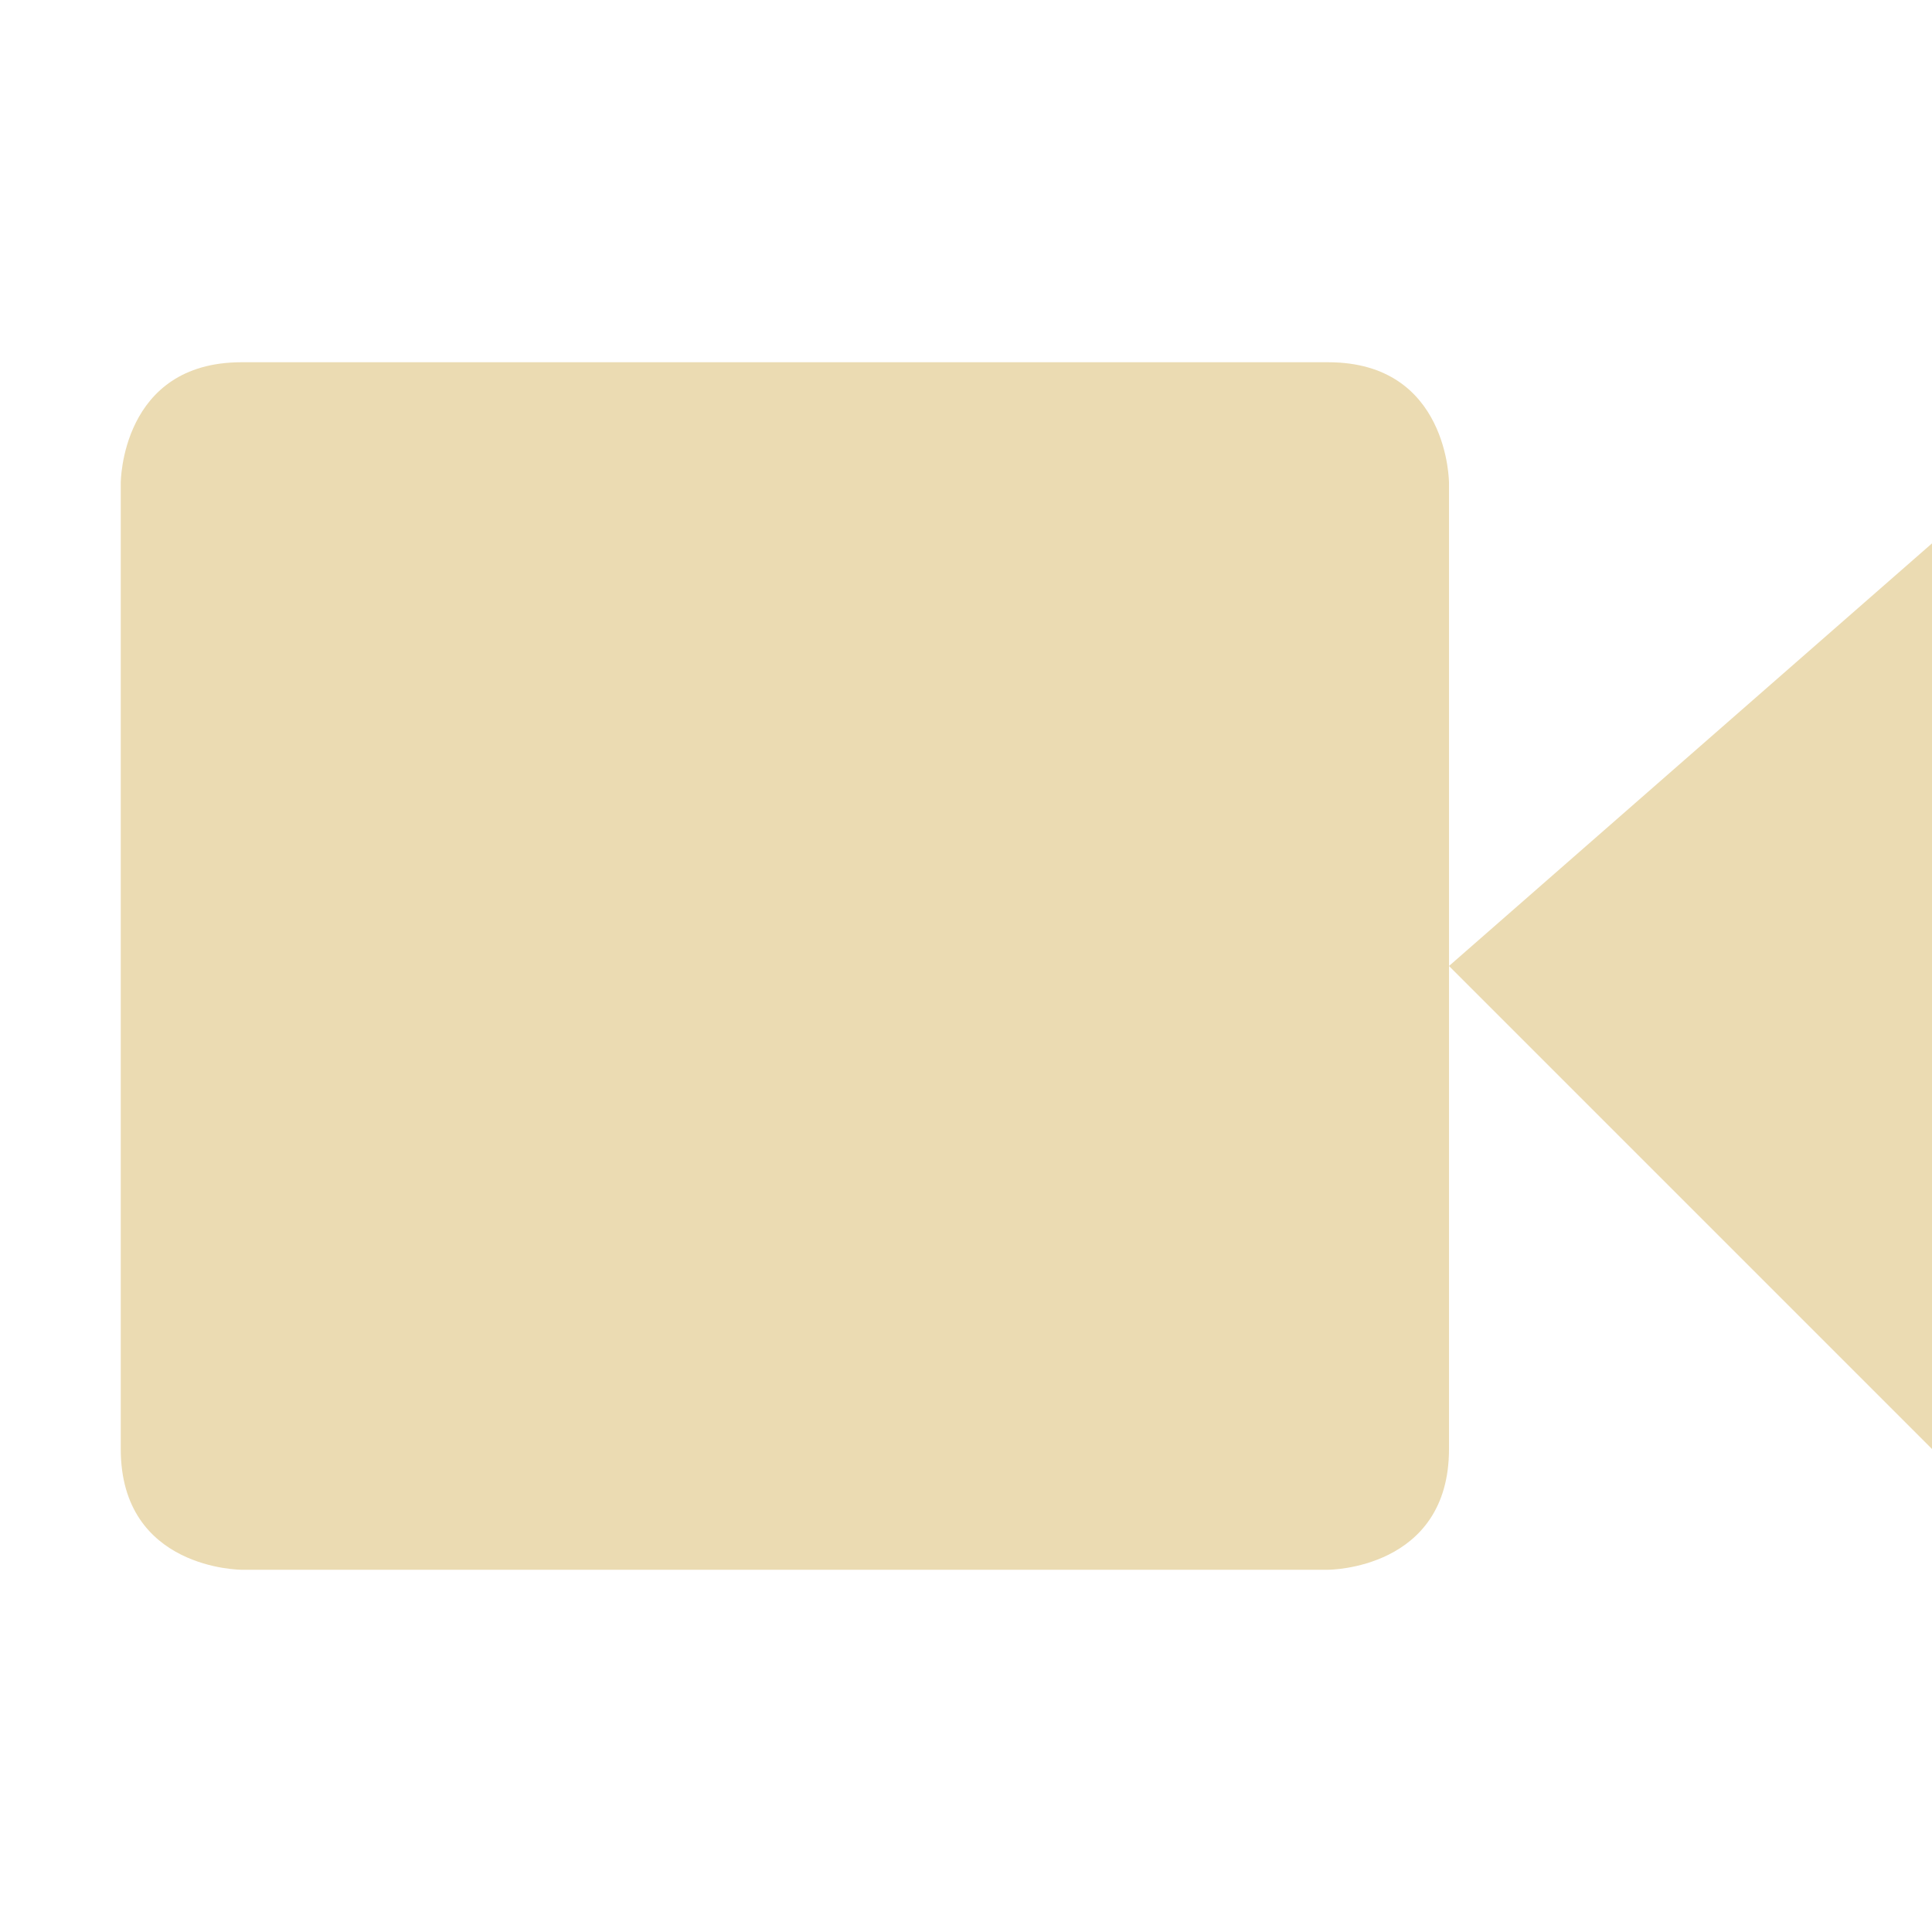
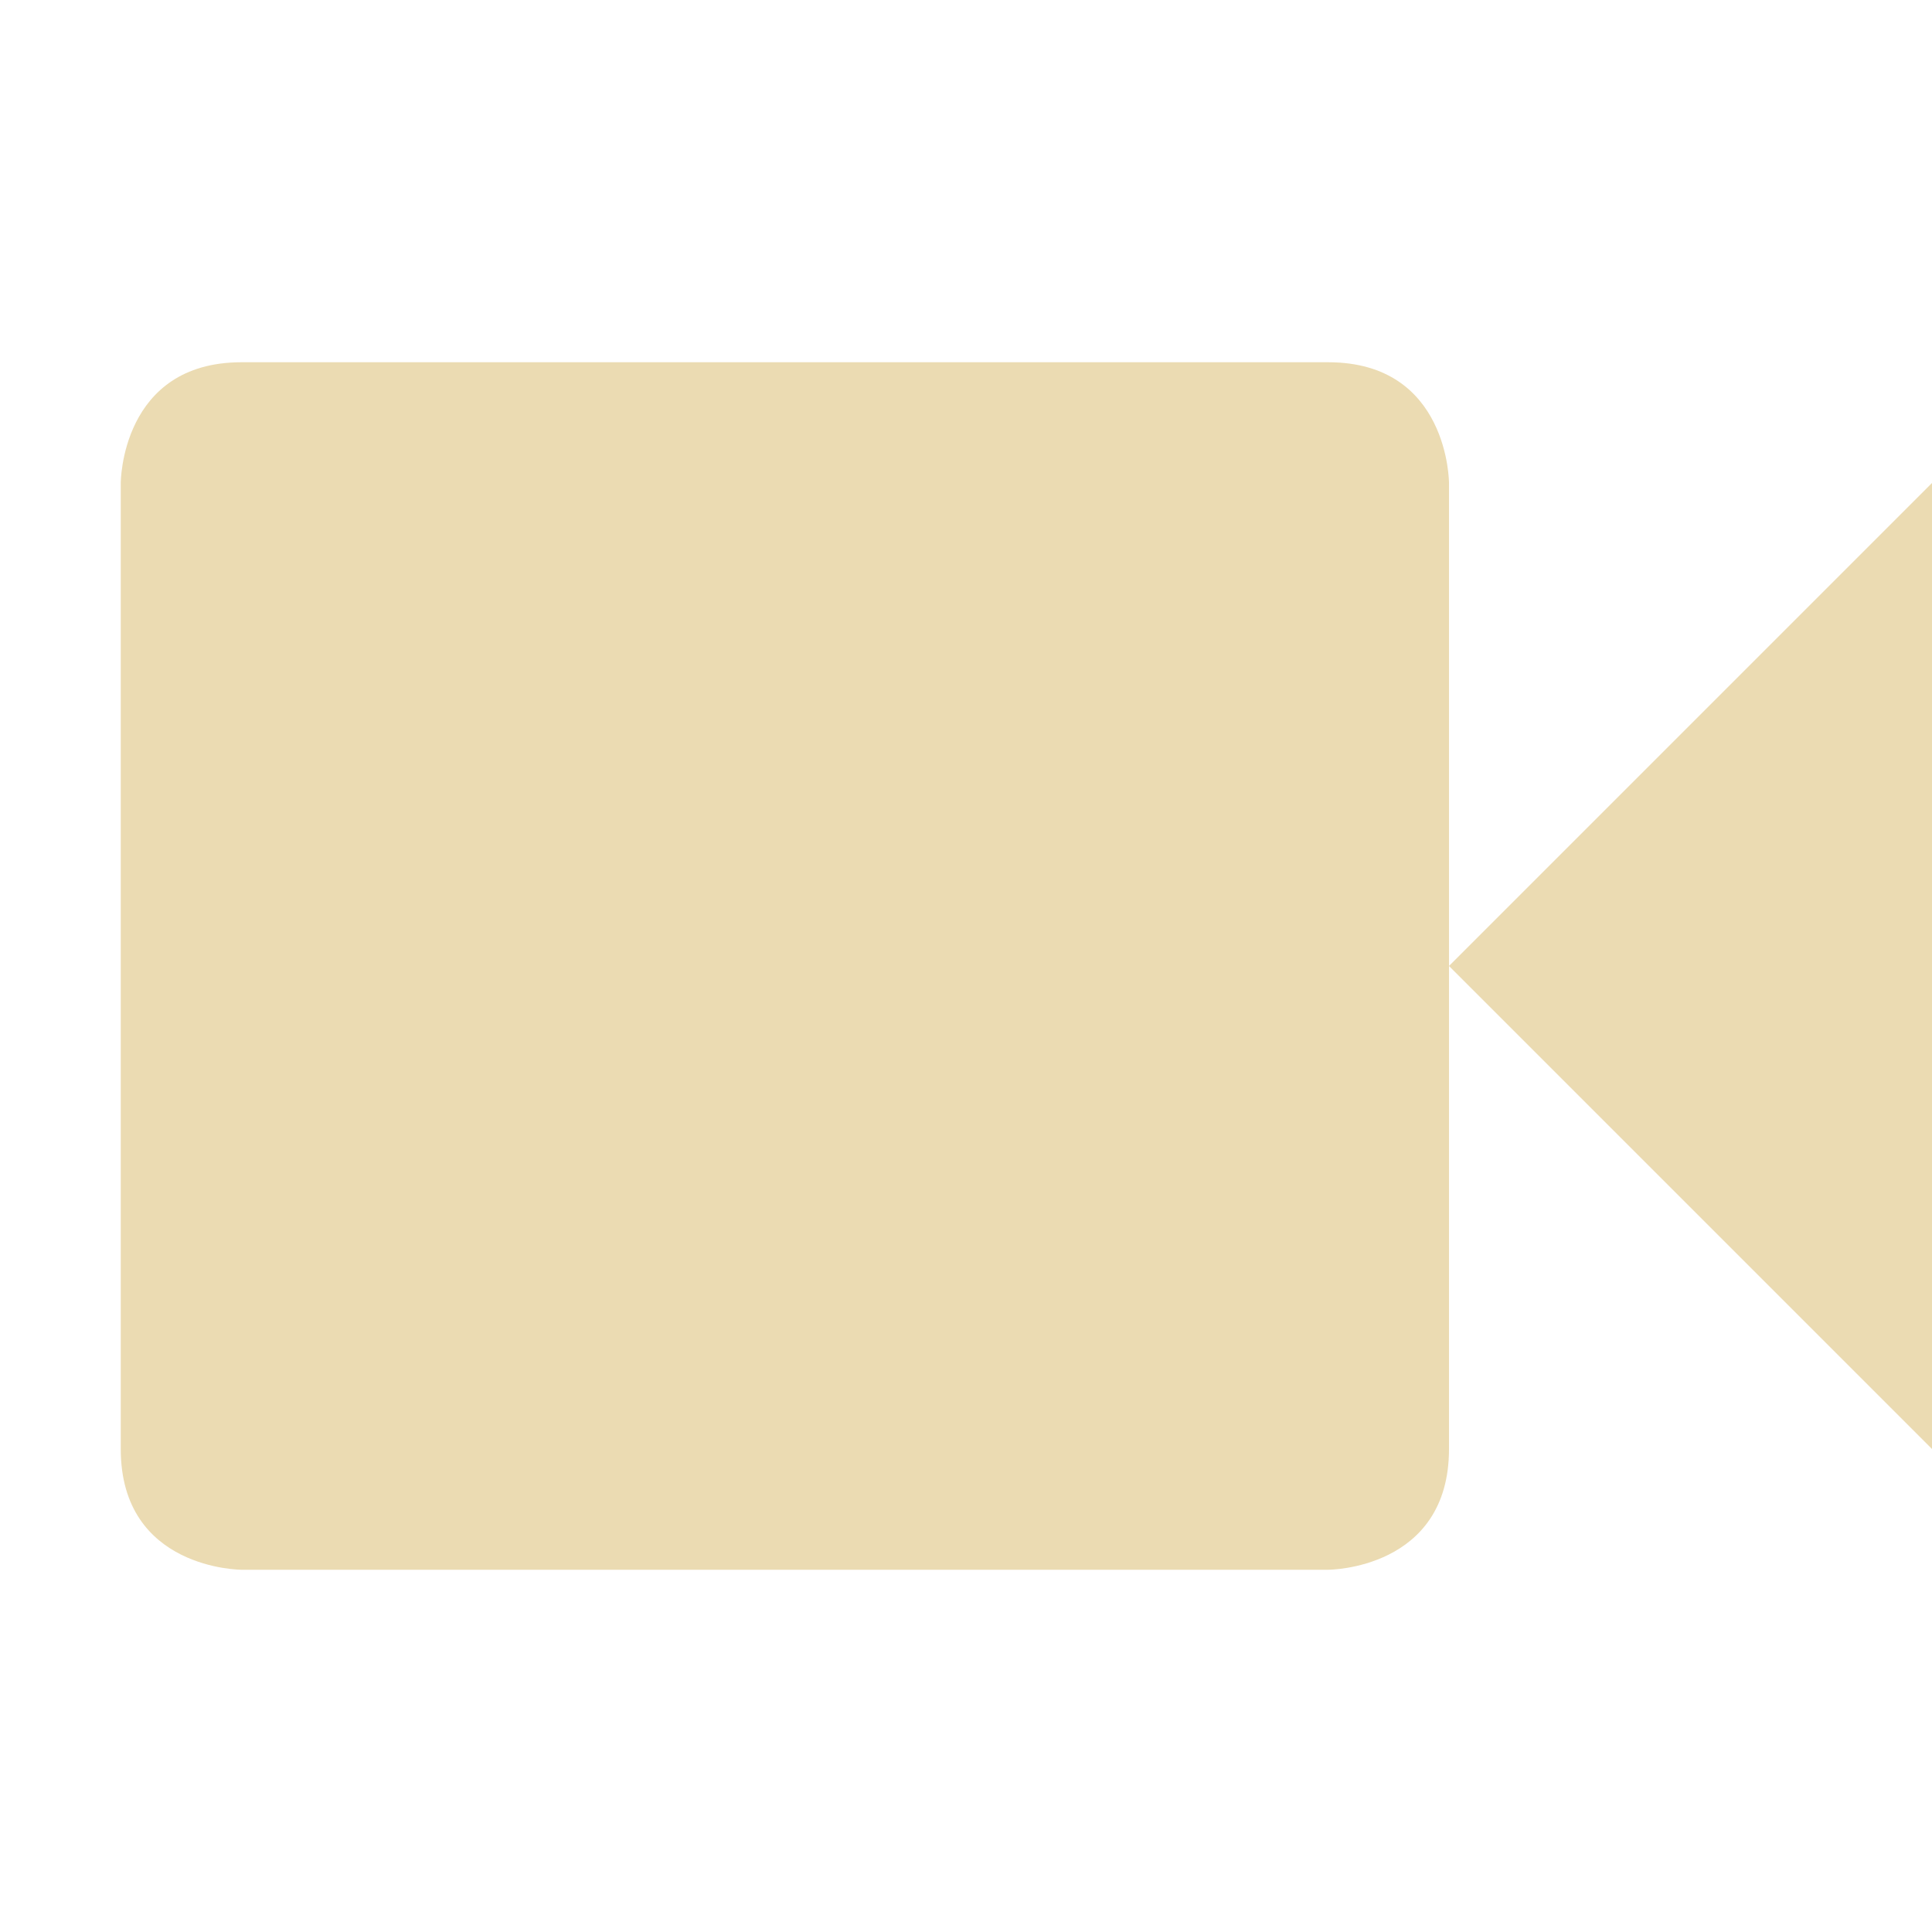
- <svg xmlns="http://www.w3.org/2000/svg" width="16" height="16" viewBox="0 0 16 16">
+ <svg xmlns="http://www.w3.org/2000/svg" width="16" height="16" version="1.1" viewBox="0 0 16 16">
  <defs>
-     <style id="current-color-scheme" type="text/css">
-    .ColorScheme-Text { color:#ebdbb2; } .ColorScheme-Highlight { color:#458588; }
-   </style>
+     <style type="text/css">.ColorScheme-Text { color:#ebdbb2; } .ColorScheme-Highlight { color:#458588; }</style>
  </defs>
-   <path style="fill:currentColor" class="ColorScheme-Text" d="M 2 3 C 1 3 1 4 1 4 L 1 12 C 1 13 2 13 2 13 L 11 13 C 11 13 12 13 12 12 L 12 8 L 12 4 C 12 4 12 3 11 3 L 2 3 z M 12 8 L 16 12 L 16 4.5 L 12 8 z" />
+   <path class="ColorScheme-Text" d="m2 3c-1 0-1 1-1 1v8c0 1 1 1 1 1h9s1 0 1-1v-8s0-1-1-1zm10 5 4 4v-8z" fill="currentColor" />
</svg>
